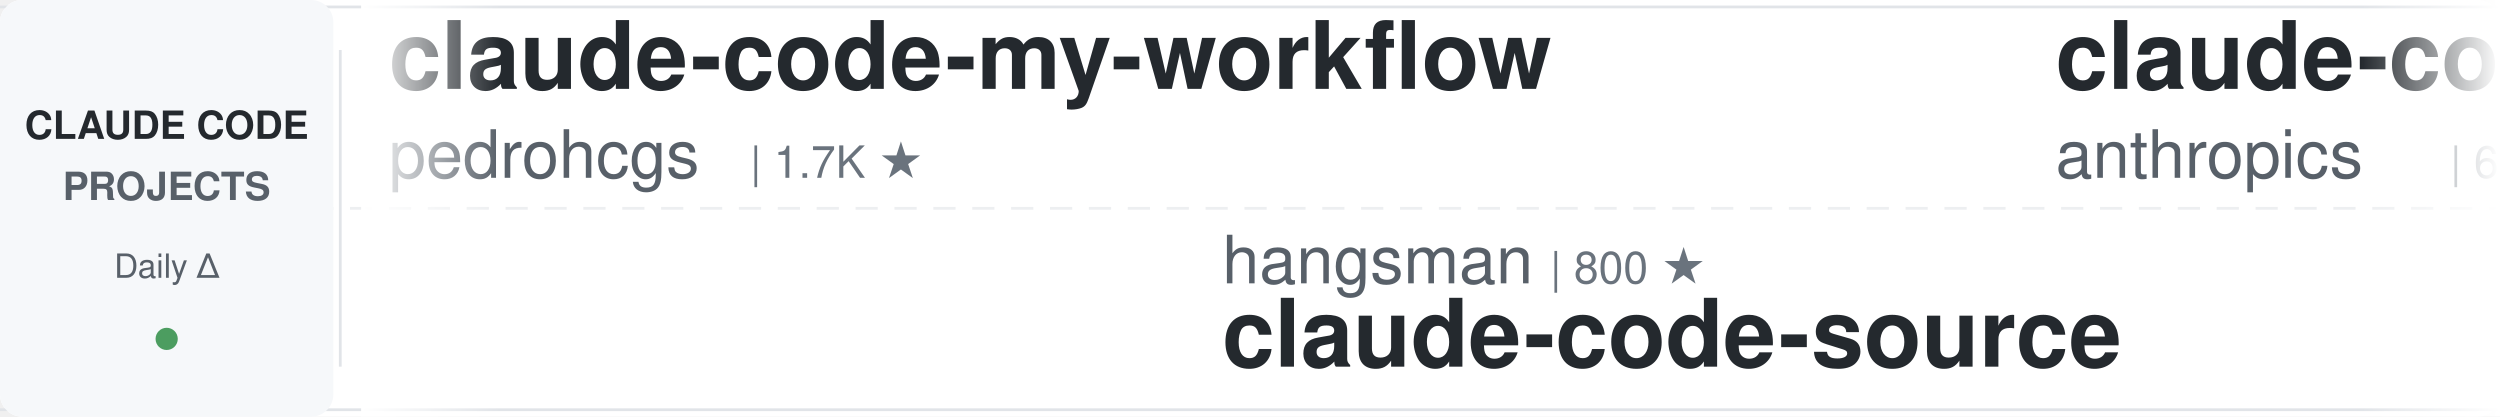
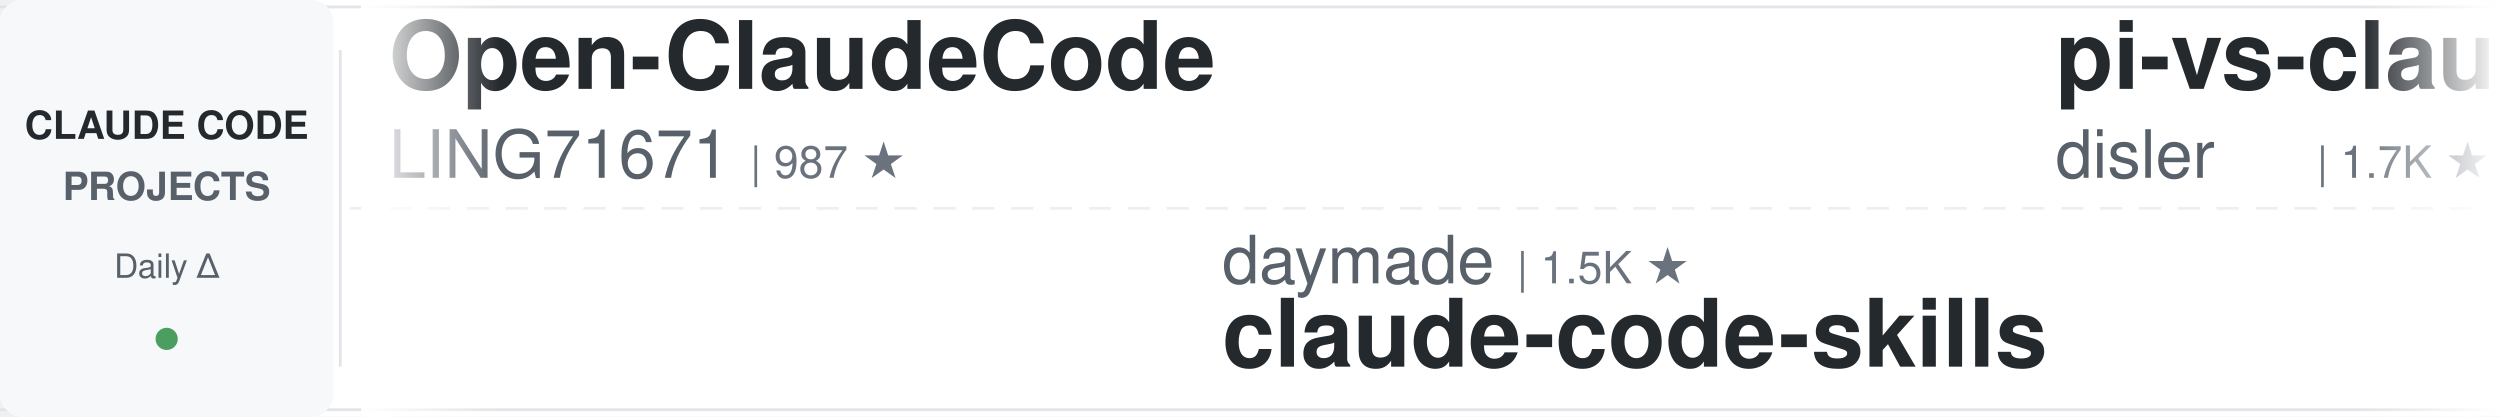
<svg xmlns="http://www.w3.org/2000/svg" width="900" height="150">
  <defs>
    <linearGradient id="leftFade" x1="0%" y1="0%" x2="100%" y2="0%">
      <stop offset="0%" style="stop-color:#ffffff;stop-opacity:1" />
      <stop offset="100%" style="stop-color:#ffffff;stop-opacity:0" />
    </linearGradient>
    <linearGradient id="rightFade" x1="0%" y1="0%" x2="100%" y2="0%">
      <stop offset="0%" style="stop-color:#ffffff;stop-opacity:0" />
      <stop offset="100%" style="stop-color:#ffffff;stop-opacity:1" />
    </linearGradient>
  </defs>
  <rect width="900" height="150" fill="#ffffff" rx="8" />
  <rect x="0" y="2" width="900" height="1" fill="#e1e4e8" />
  <rect x="0" y="147" width="900" height="1" fill="#e1e4e8" />
  <line x1="0" y1="75" x2="900" y2="75" stroke="#e1e4e8" stroke-width="1" stroke-dasharray="8 6" opacity="0.6" />
  <rect x="0" y="0" width="120" height="150" fill="#f6f8fa" rx="8" />
  <text x="60" y="50" font-family="-apple-system, BlinkMacSystemFont, 'Segoe UI', Helvetica, Arial, sans-serif" font-size="14" font-weight="600" fill="#24292e" text-anchor="middle">CLAUDE CODE</text>
  <text x="60" y="72" font-family="-apple-system, BlinkMacSystemFont, 'Segoe UI', Helvetica, Arial, sans-serif" font-size="14" font-weight="600" fill="#586069" text-anchor="middle">PROJECTS</text>
  <text x="60" y="100" font-family="-apple-system, BlinkMacSystemFont, 'Segoe UI', Helvetica, Arial, sans-serif" font-size="12" font-weight="500" fill="#586069" text-anchor="middle">Daily Δ</text>
  <circle cx="60" cy="122" r="4" fill="#22863a" opacity="0.8" />
  <rect x="122" y="18" width="1" height="114" fill="#e1e4e8" />
  <clipPath id="tickerClip">
    <rect x="130" y="0" width="770" height="150" />
  </clipPath>
  <g clip-path="url(#tickerClip)">
    <g id="tickerItems">
      <animateTransform attributeName="transform" attributeType="XML" type="translate" from="0 0" to="-3000 0" dur="54s" repeatCount="indefinite" />
      <g transform="translate(0, 0)">
-         <text x="140" y="32" font-family="-apple-system, BlinkMacSystemFont, 'Segoe UI', Helvetica, Arial, sans-serif" font-size="34" font-weight="600" fill="#24292e">claude-code-my-workflow</text>
-         <text x="140" y="64" font-family="-apple-system, BlinkMacSystemFont, 'Segoe UI', Helvetica, Arial, sans-serif" font-size="24" font-weight="400" fill="#586069">pedrohcgs</text>
-         <text x="270" y="64" font-family="-apple-system, BlinkMacSystemFont, 'Segoe UI', Helvetica, Arial, sans-serif" font-size="16" font-weight="500" fill="#6a737d">| 1.7K ★</text>
+         <text x="140" y="32" font-family="-apple-system, BlinkMacSystemFont, 'Segoe UI', Helvetica, Arial, sans-serif" font-size="34" font-weight="600" fill="#24292e">Open-ClaudeCode</text>
+         <text x="140" y="64" font-family="-apple-system, BlinkMacSystemFont, 'Segoe UI', Helvetica, Arial, sans-serif" font-size="24" font-weight="400" fill="#586069">LING71671</text>
+         <text x="270" y="64" font-family="-apple-system, BlinkMacSystemFont, 'Segoe UI', Helvetica, Arial, sans-serif" font-size="16" font-weight="500" fill="#6a737d">| 987 ★</text>
      </g>
      <g transform="translate(300, 0)">
-         <text x="140" y="102" font-family="-apple-system, BlinkMacSystemFont, 'Segoe UI', Helvetica, Arial, sans-serif" font-size="24" font-weight="400" fill="#586069">hangsman</text>
-         <text x="258" y="102" font-family="-apple-system, BlinkMacSystemFont, 'Segoe UI', Helvetica, Arial, sans-serif" font-size="16" font-weight="500" fill="#6a737d">| 800 ★</text>
-         <text x="140" y="132" font-family="-apple-system, BlinkMacSystemFont, 'Segoe UI', Helvetica, Arial, sans-serif" font-size="34" font-weight="600" fill="#24292e">claude-code-source</text>
+         <text x="140" y="102" font-family="-apple-system, BlinkMacSystemFont, 'Segoe UI', Helvetica, Arial, sans-serif" font-size="24" font-weight="400" fill="#586069">daymade</text>
+         <text x="246" y="102" font-family="-apple-system, BlinkMacSystemFont, 'Segoe UI', Helvetica, Arial, sans-serif" font-size="16" font-weight="500" fill="#6a737d">| 1.5K ★</text>
+         <text x="140" y="132" font-family="-apple-system, BlinkMacSystemFont, 'Segoe UI', Helvetica, Arial, sans-serif" font-size="34" font-weight="600" fill="#24292e">claude-code-skills</text>
      </g>
      <g transform="translate(600, 0)">
-         <text x="140" y="32" font-family="-apple-system, BlinkMacSystemFont, 'Segoe UI', Helvetica, Arial, sans-serif" font-size="34" font-weight="600" fill="#24292e">claude-code-security-rev...</text>
-         <text x="140" y="64" font-family="-apple-system, BlinkMacSystemFont, 'Segoe UI', Helvetica, Arial, sans-serif" font-size="24" font-weight="400" fill="#586069">anthropics</text>
-         <text x="282" y="64" font-family="-apple-system, BlinkMacSystemFont, 'Segoe UI', Helvetica, Arial, sans-serif" font-size="16" font-weight="500" fill="#6a737d">| 6.8K ★</text>
+         <text x="140" y="32" font-family="-apple-system, BlinkMacSystemFont, 'Segoe UI', Helvetica, Arial, sans-serif" font-size="34" font-weight="600" fill="#24292e">pi-vs-claude-code</text>
+         <text x="140" y="64" font-family="-apple-system, BlinkMacSystemFont, 'Segoe UI', Helvetica, Arial, sans-serif" font-size="24" font-weight="400" fill="#586069">disler</text>
+         <text x="234" y="64" font-family="-apple-system, BlinkMacSystemFont, 'Segoe UI', Helvetica, Arial, sans-serif" font-size="16" font-weight="500" fill="#6a737d">| 1.7K ★</text>
      </g>
      <g transform="translate(900, 0)">
-         <text x="140" y="102" font-family="-apple-system, BlinkMacSystemFont, 'Segoe UI', Helvetica, Arial, sans-serif" font-size="24" font-weight="400" fill="#586069">wesammustafa</text>
-         <text x="306" y="102" font-family="-apple-system, BlinkMacSystemFont, 'Segoe UI', Helvetica, Arial, sans-serif" font-size="16" font-weight="500" fill="#6a737d">| 3.7K ★</text>
-         <text x="140" y="132" font-family="-apple-system, BlinkMacSystemFont, 'Segoe UI', Helvetica, Arial, sans-serif" font-size="34" font-weight="600" fill="#24292e">Claude-Code-Quest</text>
+         <text x="140" y="102" font-family="-apple-system, BlinkMacSystemFont, 'Segoe UI', Helvetica, Arial, sans-serif" font-size="24" font-weight="400" fill="#586069">mrpaidsocial</text>
+         <text x="306" y="102" font-family="-apple-system, BlinkMacSystemFont, 'Segoe UI', Helvetica, Arial, sans-serif" font-size="16" font-weight="500" fill="#6a737d">| 1.7K ★</text>
+         <text x="140" y="132" font-family="-apple-system, BlinkMacSystemFont, 'Segoe UI', Helvetica, Arial, sans-serif" font-size="34" font-weight="600" fill="#24292e">arcads-claude-code-mrpai...</text>
      </g>
      <g transform="translate(1200, 0)">
-         <text x="140" y="32" font-family="-apple-system, BlinkMacSystemFont, 'Segoe UI', Helvetica, Arial, sans-serif" font-size="34" font-weight="600" fill="#24292e">my-claude-code-setup</text>
-         <text x="140" y="64" font-family="-apple-system, BlinkMacSystemFont, 'Segoe UI', Helvetica, Arial, sans-serif" font-size="24" font-weight="400" fill="#586069">centminmod</text>
-         <text x="282" y="64" font-family="-apple-system, BlinkMacSystemFont, 'Segoe UI', Helvetica, Arial, sans-serif" font-size="16" font-weight="500" fill="#6a737d">| 2.7K ★</text>
+         <text x="140" y="32" font-family="-apple-system, BlinkMacSystemFont, 'Segoe UI', Helvetica, Arial, sans-serif" font-size="34" font-weight="600" fill="#24292e">claude-code-reverse</text>
+         <text x="140" y="64" font-family="-apple-system, BlinkMacSystemFont, 'Segoe UI', Helvetica, Arial, sans-serif" font-size="24" font-weight="400" fill="#586069">Yuyz0112</text>
+         <text x="258" y="64" font-family="-apple-system, BlinkMacSystemFont, 'Segoe UI', Helvetica, Arial, sans-serif" font-size="16" font-weight="500" fill="#6a737d">| 2.4K ★</text>
      </g>
      <g transform="translate(1500, 0)">
-         <text x="140" y="102" font-family="-apple-system, BlinkMacSystemFont, 'Segoe UI', Helvetica, Arial, sans-serif" font-size="24" font-weight="400" fill="#586069">edmund-io</text>
-         <text x="270" y="102" font-family="-apple-system, BlinkMacSystemFont, 'Segoe UI', Helvetica, Arial, sans-serif" font-size="16" font-weight="500" fill="#6a737d">| 1.5K ★</text>
-         <text x="140" y="132" font-family="-apple-system, BlinkMacSystemFont, 'Segoe UI', Helvetica, Arial, sans-serif" font-size="34" font-weight="600" fill="#24292e">edmunds-claude-code</text>
+         <text x="140" y="102" font-family="-apple-system, BlinkMacSystemFont, 'Segoe UI', Helvetica, Arial, sans-serif" font-size="24" font-weight="400" fill="#586069">ChrisWiles</text>
+         <text x="282" y="102" font-family="-apple-system, BlinkMacSystemFont, 'Segoe UI', Helvetica, Arial, sans-serif" font-size="16" font-weight="500" fill="#6a737d">| 6.1K ★</text>
+         <text x="140" y="132" font-family="-apple-system, BlinkMacSystemFont, 'Segoe UI', Helvetica, Arial, sans-serif" font-size="34" font-weight="600" fill="#24292e">claude-code-showcase</text>
      </g>
      <g transform="translate(1800, 0)">
        <text x="140" y="32" font-family="-apple-system, BlinkMacSystemFont, 'Segoe UI', Helvetica, Arial, sans-serif" font-size="34" font-weight="600" fill="#24292e">everything-claude-code-z...</text>
        <text x="140" y="64" font-family="-apple-system, BlinkMacSystemFont, 'Segoe UI', Helvetica, Arial, sans-serif" font-size="24" font-weight="400" fill="#586069">xu-xiang</text>
        <text x="258" y="64" font-family="-apple-system, BlinkMacSystemFont, 'Segoe UI', Helvetica, Arial, sans-serif" font-size="16" font-weight="500" fill="#6a737d">| 2.0K ★</text>
      </g>
      <g transform="translate(2100, 0)">
-         <text x="140" y="102" font-family="-apple-system, BlinkMacSystemFont, 'Segoe UI', Helvetica, Arial, sans-serif" font-size="24" font-weight="400" fill="#586069">alejandrobalderas</text>
-         <text x="366" y="102" font-family="-apple-system, BlinkMacSystemFont, 'Segoe UI', Helvetica, Arial, sans-serif" font-size="16" font-weight="500" fill="#6a737d">| 3.0K ★</text>
-         <text x="140" y="132" font-family="-apple-system, BlinkMacSystemFont, 'Segoe UI', Helvetica, Arial, sans-serif" font-size="34" font-weight="600" fill="#24292e">claude-code-from-source</text>
+         <text x="140" y="102" font-family="-apple-system, BlinkMacSystemFont, 'Segoe UI', Helvetica, Arial, sans-serif" font-size="24" font-weight="400" fill="#586069">SeemSeam</text>
+         <text x="258" y="102" font-family="-apple-system, BlinkMacSystemFont, 'Segoe UI', Helvetica, Arial, sans-serif" font-size="16" font-weight="500" fill="#6a737d">| 3.6K ★</text>
+         <text x="140" y="132" font-family="-apple-system, BlinkMacSystemFont, 'Segoe UI', Helvetica, Arial, sans-serif" font-size="34" font-weight="600" fill="#24292e">claude_codex_bridge</text>
      </g>
      <g transform="translate(2400, 0)">
-         <text x="140" y="32" font-family="-apple-system, BlinkMacSystemFont, 'Segoe UI', Helvetica, Arial, sans-serif" font-size="34" font-weight="600" fill="#24292e">claude-code-rev</text>
-         <text x="140" y="64" font-family="-apple-system, BlinkMacSystemFont, 'Segoe UI', Helvetica, Arial, sans-serif" font-size="24" font-weight="400" fill="#586069">oboard</text>
-         <text x="234" y="64" font-family="-apple-system, BlinkMacSystemFont, 'Segoe UI', Helvetica, Arial, sans-serif" font-size="16" font-weight="500" fill="#6a737d">| 3.3K ★</text>
+         <text x="140" y="32" font-family="-apple-system, BlinkMacSystemFont, 'Segoe UI', Helvetica, Arial, sans-serif" font-size="34" font-weight="600" fill="#24292e">claude-coder</text>
+         <text x="140" y="64" font-family="-apple-system, BlinkMacSystemFont, 'Segoe UI', Helvetica, Arial, sans-serif" font-size="24" font-weight="400" fill="#586069">kodu-ai</text>
+         <text x="246" y="64" font-family="-apple-system, BlinkMacSystemFont, 'Segoe UI', Helvetica, Arial, sans-serif" font-size="16" font-weight="500" fill="#6a737d">| 5.2K ★</text>
      </g>
      <g transform="translate(2700, 0)">
-         <text x="140" y="102" font-family="-apple-system, BlinkMacSystemFont, 'Segoe UI', Helvetica, Arial, sans-serif" font-size="24" font-weight="400" fill="#586069">huangjia2019</text>
-         <text x="306" y="102" font-family="-apple-system, BlinkMacSystemFont, 'Segoe UI', Helvetica, Arial, sans-serif" font-size="16" font-weight="500" fill="#6a737d">| 1.2K ★</text>
-         <text x="140" y="132" font-family="-apple-system, BlinkMacSystemFont, 'Segoe UI', Helvetica, Arial, sans-serif" font-size="34" font-weight="600" fill="#24292e">claude-code-engineering</text>
+         <text x="140" y="102" font-family="-apple-system, BlinkMacSystemFont, 'Segoe UI', Helvetica, Arial, sans-serif" font-size="24" font-weight="400" fill="#586069">anthropics</text>
+         <text x="282" y="102" font-family="-apple-system, BlinkMacSystemFont, 'Segoe UI', Helvetica, Arial, sans-serif" font-size="16" font-weight="500" fill="#6a737d">| 6.8K ★</text>
+         <text x="140" y="132" font-family="-apple-system, BlinkMacSystemFont, 'Segoe UI', Helvetica, Arial, sans-serif" font-size="34" font-weight="600" fill="#24292e">claude-code-security-rev...</text>
      </g>
      <g transform="translate(3000, 0)">
-         <text x="140" y="32" font-family="-apple-system, BlinkMacSystemFont, 'Segoe UI', Helvetica, Arial, sans-serif" font-size="34" font-weight="600" fill="#24292e">claude-code-my-workflow</text>
-         <text x="140" y="64" font-family="-apple-system, BlinkMacSystemFont, 'Segoe UI', Helvetica, Arial, sans-serif" font-size="24" font-weight="400" fill="#586069">pedrohcgs</text>
-         <text x="270" y="64" font-family="-apple-system, BlinkMacSystemFont, 'Segoe UI', Helvetica, Arial, sans-serif" font-size="16" font-weight="500" fill="#6a737d">| 1.7K ★</text>
+         <text x="140" y="32" font-family="-apple-system, BlinkMacSystemFont, 'Segoe UI', Helvetica, Arial, sans-serif" font-size="34" font-weight="600" fill="#24292e">Open-ClaudeCode</text>
+         <text x="140" y="64" font-family="-apple-system, BlinkMacSystemFont, 'Segoe UI', Helvetica, Arial, sans-serif" font-size="24" font-weight="400" fill="#586069">LING71671</text>
+         <text x="270" y="64" font-family="-apple-system, BlinkMacSystemFont, 'Segoe UI', Helvetica, Arial, sans-serif" font-size="16" font-weight="500" fill="#6a737d">| 987 ★</text>
      </g>
      <g transform="translate(3300, 0)">
-         <text x="140" y="102" font-family="-apple-system, BlinkMacSystemFont, 'Segoe UI', Helvetica, Arial, sans-serif" font-size="24" font-weight="400" fill="#586069">hangsman</text>
-         <text x="258" y="102" font-family="-apple-system, BlinkMacSystemFont, 'Segoe UI', Helvetica, Arial, sans-serif" font-size="16" font-weight="500" fill="#6a737d">| 800 ★</text>
-         <text x="140" y="132" font-family="-apple-system, BlinkMacSystemFont, 'Segoe UI', Helvetica, Arial, sans-serif" font-size="34" font-weight="600" fill="#24292e">claude-code-source</text>
+         <text x="140" y="102" font-family="-apple-system, BlinkMacSystemFont, 'Segoe UI', Helvetica, Arial, sans-serif" font-size="24" font-weight="400" fill="#586069">daymade</text>
+         <text x="246" y="102" font-family="-apple-system, BlinkMacSystemFont, 'Segoe UI', Helvetica, Arial, sans-serif" font-size="16" font-weight="500" fill="#6a737d">| 1.5K ★</text>
+         <text x="140" y="132" font-family="-apple-system, BlinkMacSystemFont, 'Segoe UI', Helvetica, Arial, sans-serif" font-size="34" font-weight="600" fill="#24292e">claude-code-skills</text>
      </g>
      <g transform="translate(3600, 0)">
-         <text x="140" y="32" font-family="-apple-system, BlinkMacSystemFont, 'Segoe UI', Helvetica, Arial, sans-serif" font-size="34" font-weight="600" fill="#24292e">claude-code-security-rev...</text>
-         <text x="140" y="64" font-family="-apple-system, BlinkMacSystemFont, 'Segoe UI', Helvetica, Arial, sans-serif" font-size="24" font-weight="400" fill="#586069">anthropics</text>
-         <text x="282" y="64" font-family="-apple-system, BlinkMacSystemFont, 'Segoe UI', Helvetica, Arial, sans-serif" font-size="16" font-weight="500" fill="#6a737d">| 6.8K ★</text>
+         <text x="140" y="32" font-family="-apple-system, BlinkMacSystemFont, 'Segoe UI', Helvetica, Arial, sans-serif" font-size="34" font-weight="600" fill="#24292e">pi-vs-claude-code</text>
+         <text x="140" y="64" font-family="-apple-system, BlinkMacSystemFont, 'Segoe UI', Helvetica, Arial, sans-serif" font-size="24" font-weight="400" fill="#586069">disler</text>
+         <text x="234" y="64" font-family="-apple-system, BlinkMacSystemFont, 'Segoe UI', Helvetica, Arial, sans-serif" font-size="16" font-weight="500" fill="#6a737d">| 1.7K ★</text>
      </g>
      <g transform="translate(3900, 0)">
-         <text x="140" y="102" font-family="-apple-system, BlinkMacSystemFont, 'Segoe UI', Helvetica, Arial, sans-serif" font-size="24" font-weight="400" fill="#586069">wesammustafa</text>
-         <text x="306" y="102" font-family="-apple-system, BlinkMacSystemFont, 'Segoe UI', Helvetica, Arial, sans-serif" font-size="16" font-weight="500" fill="#6a737d">| 3.7K ★</text>
-         <text x="140" y="132" font-family="-apple-system, BlinkMacSystemFont, 'Segoe UI', Helvetica, Arial, sans-serif" font-size="34" font-weight="600" fill="#24292e">Claude-Code-Quest</text>
+         <text x="140" y="102" font-family="-apple-system, BlinkMacSystemFont, 'Segoe UI', Helvetica, Arial, sans-serif" font-size="24" font-weight="400" fill="#586069">mrpaidsocial</text>
+         <text x="306" y="102" font-family="-apple-system, BlinkMacSystemFont, 'Segoe UI', Helvetica, Arial, sans-serif" font-size="16" font-weight="500" fill="#6a737d">| 1.7K ★</text>
+         <text x="140" y="132" font-family="-apple-system, BlinkMacSystemFont, 'Segoe UI', Helvetica, Arial, sans-serif" font-size="34" font-weight="600" fill="#24292e">arcads-claude-code-mrpai...</text>
      </g>
    </g>
  </g>
  <rect x="130" y="0" width="50" height="150" fill="url(#leftFade)" />
  <rect x="850" y="0" width="50" height="150" fill="url(#rightFade)" />
</svg>
